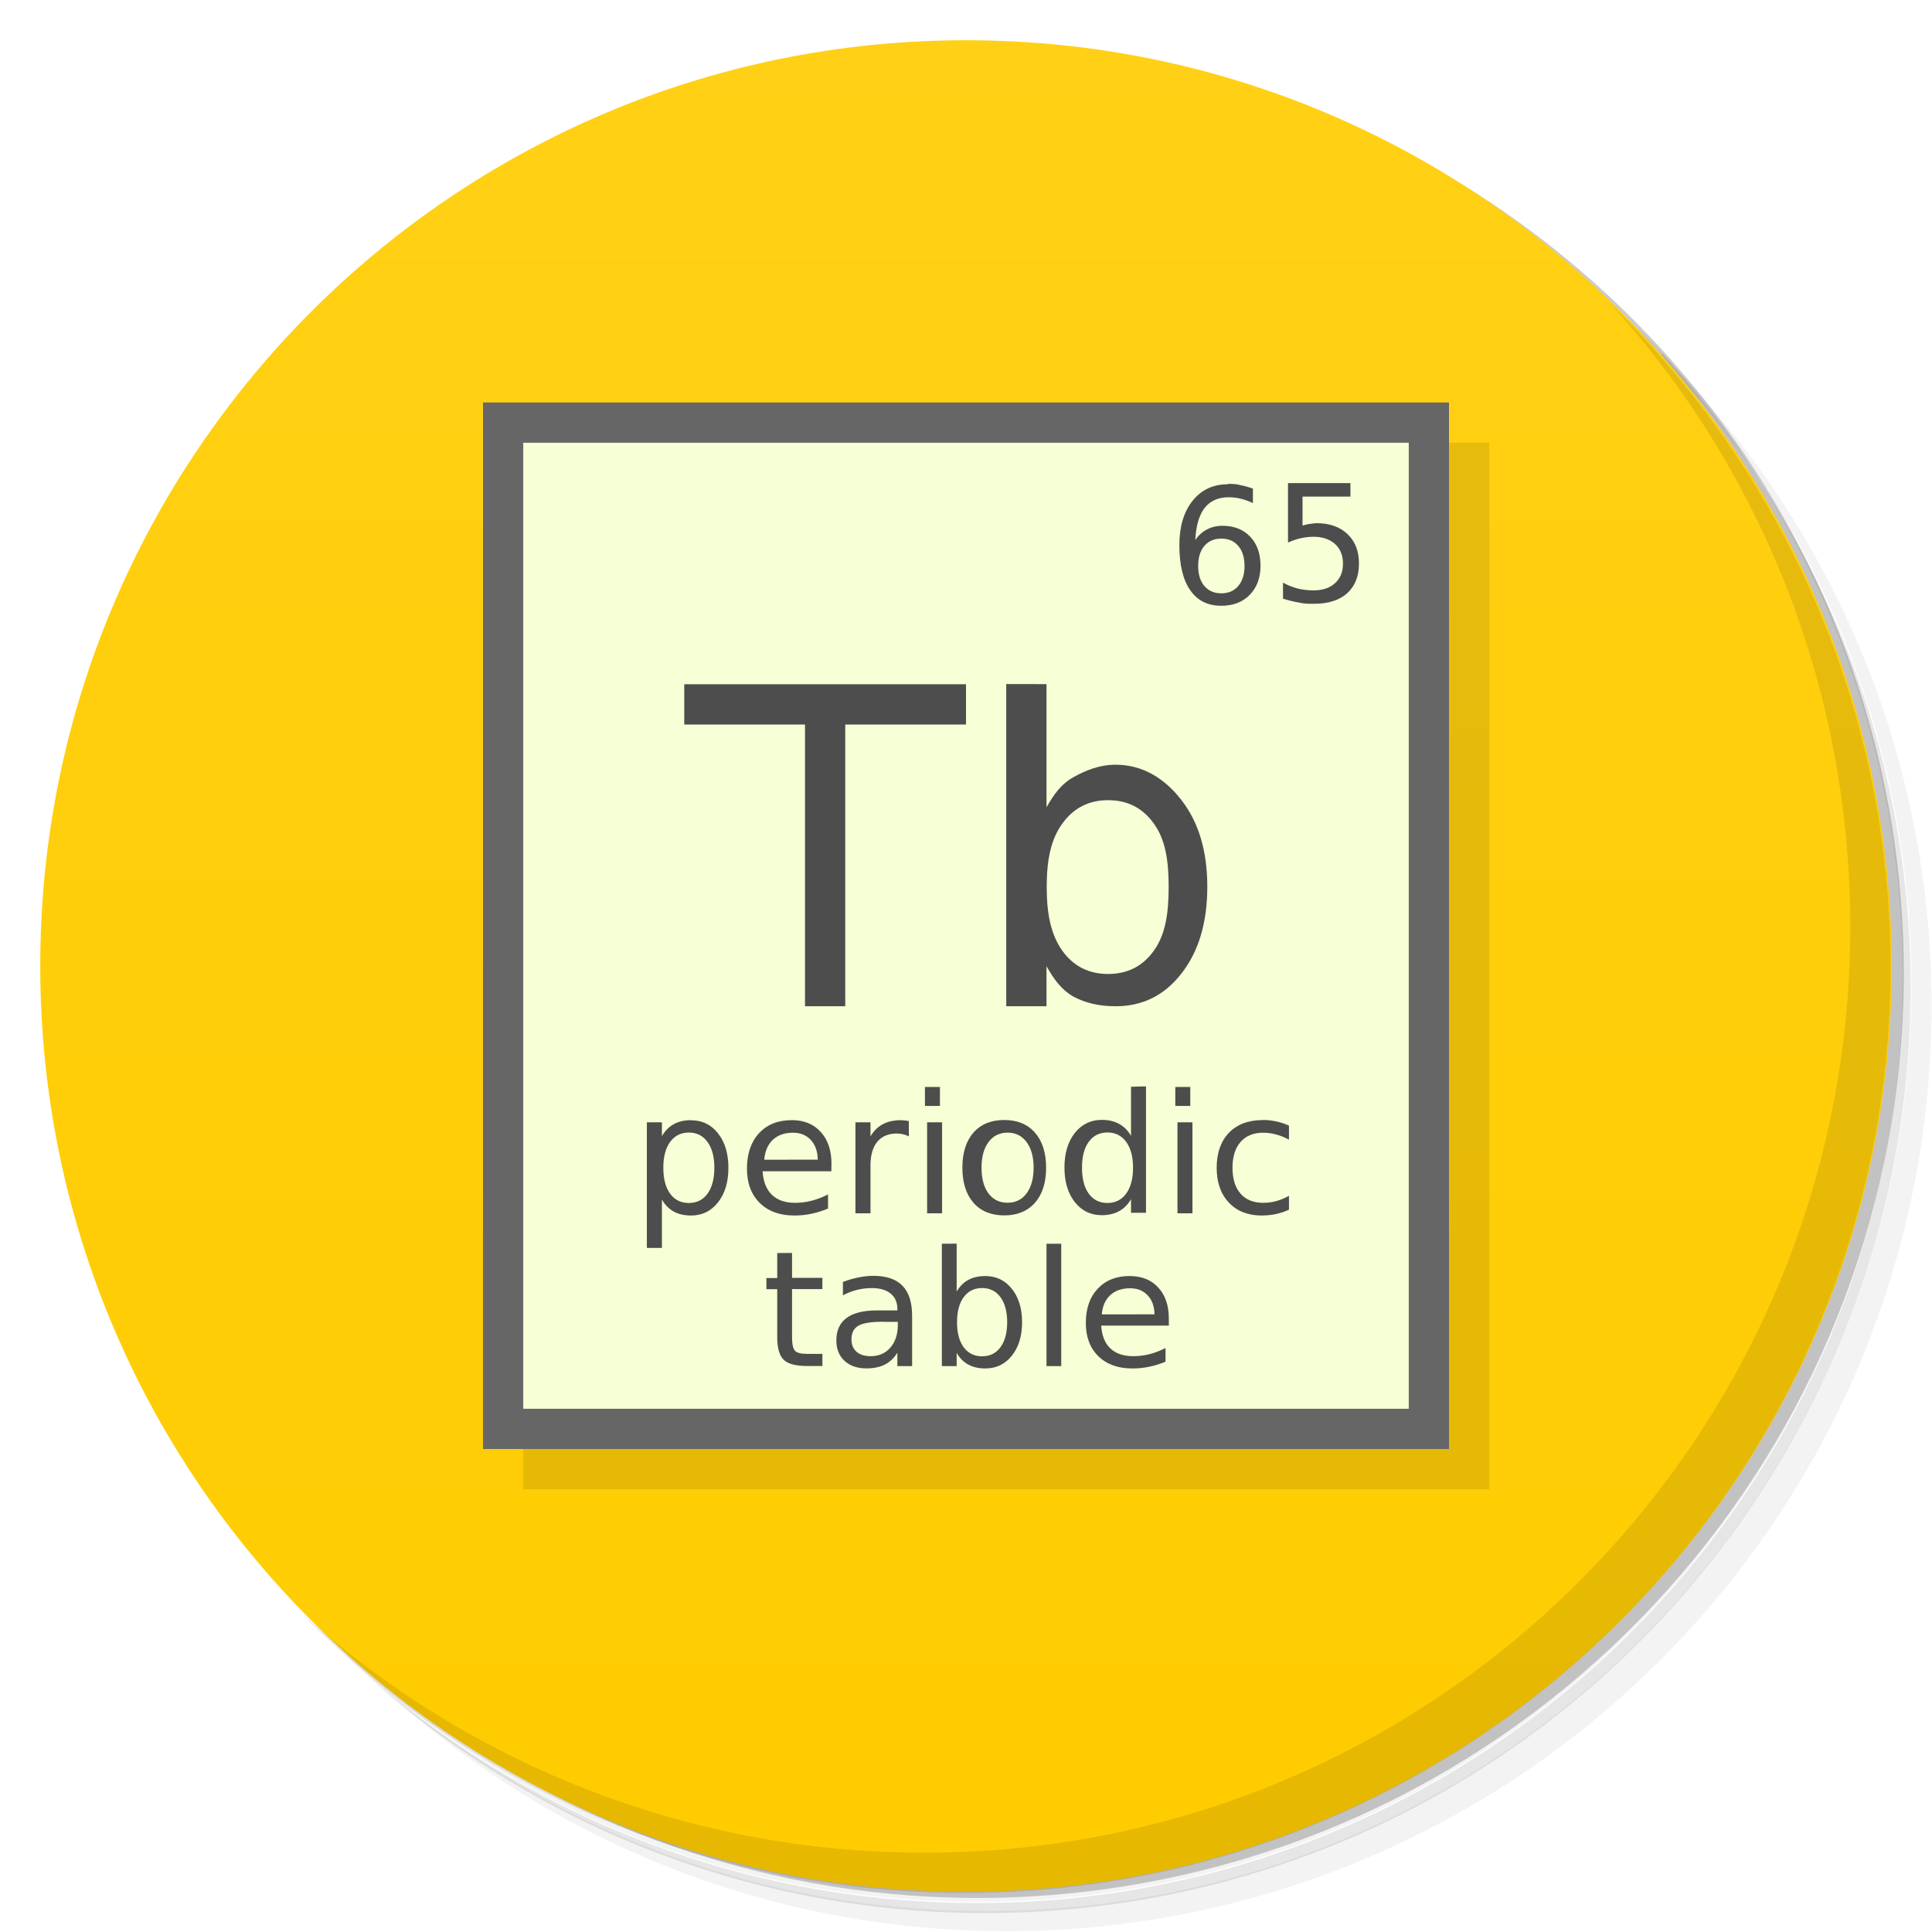
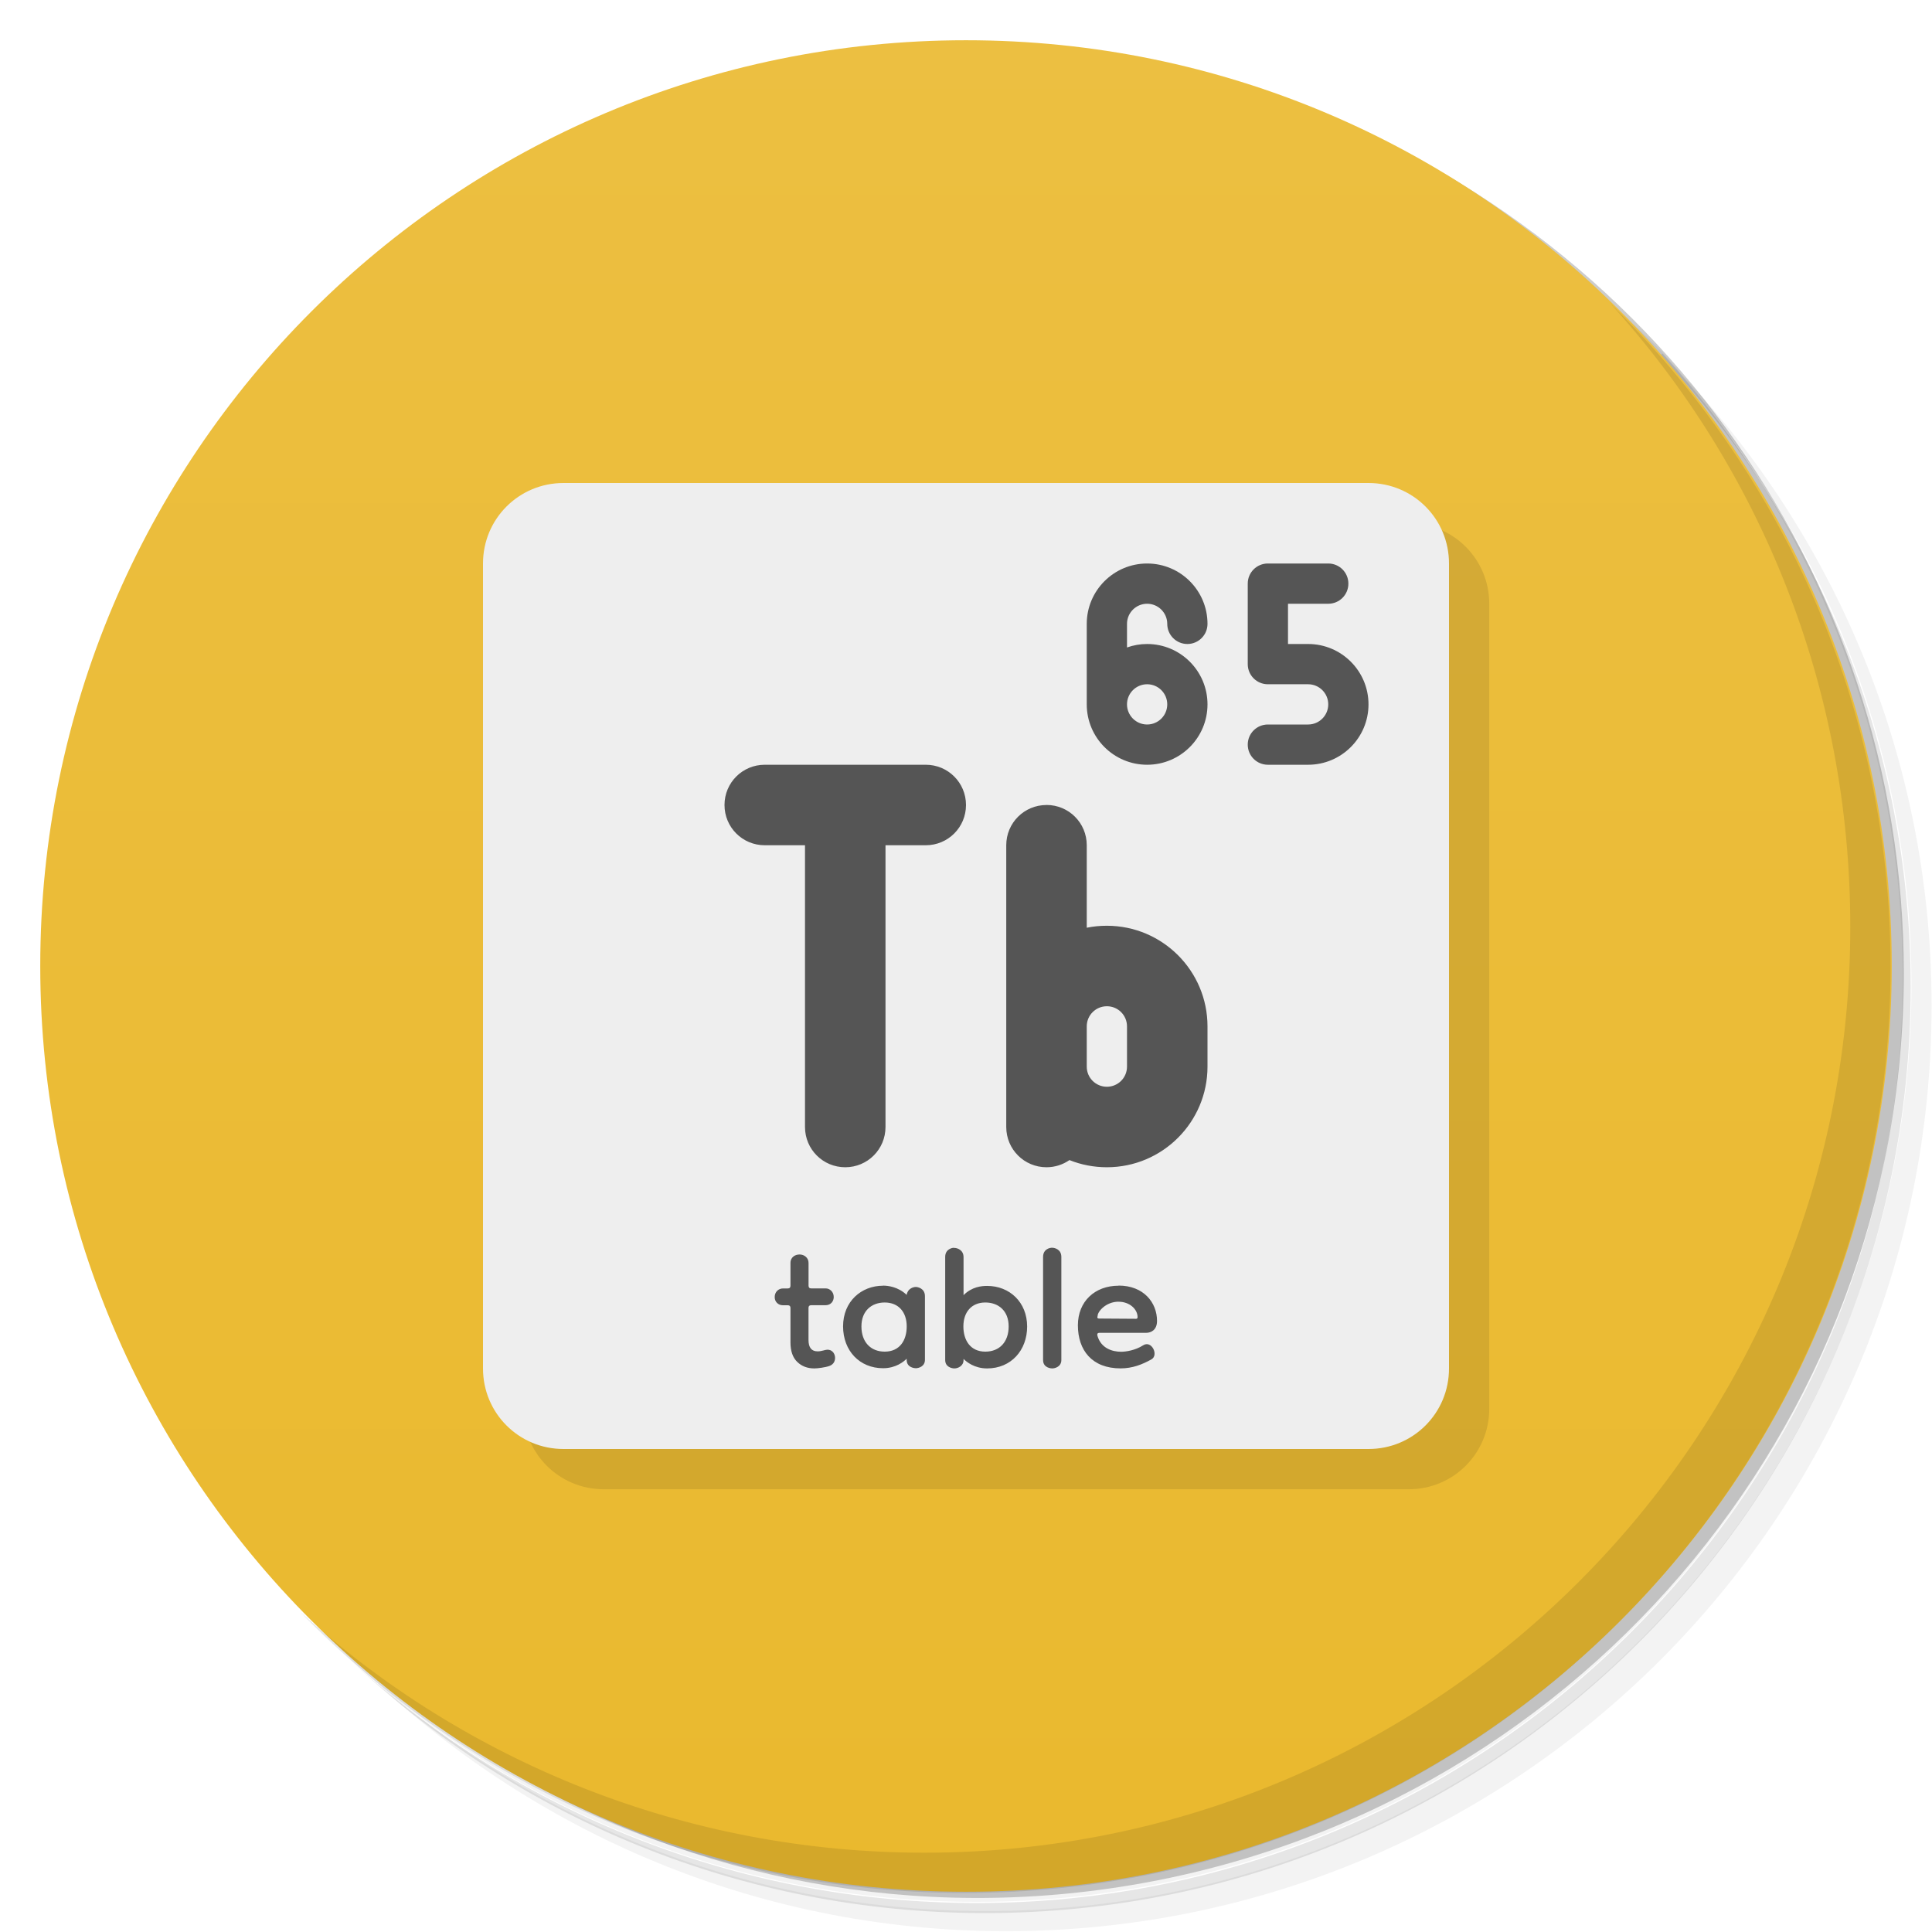
<svg xmlns="http://www.w3.org/2000/svg" version="1.1" viewBox="0 0 48 48">
  <defs>
-     <linearGradient id="lG11" x2="0" y1="47" y2="1" gradientUnits="userSpaceOnUse">
-       <stop style="stop-color:#fc0" offset="0" />
-       <stop style="stop-color:#ffd015" offset="1" />
+     <linearGradient id="bg" x2="0" y1="1" y2="47" gradientUnits="userSpaceOnUse">
+       <stop style="stop-color:#ecbf41" offset="0" />
+       <stop style="stop-color:#eab92e" offset="1" />
    </linearGradient>
  </defs>
  <path d="m36.3 5c5.86 4.06 9.69 10.8 9.69 18.5 0 12.4-10.1 22.5-22.5 22.5-7.67 0-14.4-3.83-18.5-9.69 1.04 1.82 2.31 3.5 3.78 4.97 4.08 3.71 9.51 5.97 15.5 5.97 12.7 0 23-10.3 23-23 0-5.95-2.26-11.4-5.97-15.5-1.47-1.48-3.15-2.74-4.97-3.78zm4.97 3.78c3.85 4.11 6.22 9.64 6.22 15.7 0 12.7-10.3 23-23 23-6.08 0-11.6-2.36-15.7-6.22 4.16 4.14 9.88 6.72 16.2 6.72 12.7 0 23-10.3 23-23 0-6.34-2.58-12.1-6.72-16.2z" style="opacity:.05" />
  <path d="m41.3 8.78c3.71 4.08 5.97 9.51 5.97 15.5 0 12.7-10.3 23-23 23-5.95 0-11.4-2.26-15.5-5.97 4.11 3.85 9.64 6.22 15.7 6.22 12.7 0 23-10.3 23-23 0-6.08-2.36-11.6-6.22-15.7z" style="opacity:.1" />
  <path d="m31.2 2.38c8.62 3.15 14.8 11.4 14.8 21.1 0 12.4-10.1 22.5-22.5 22.5-9.71 0-18-6.14-21.1-14.8a23 23 0 0 0 44.9-7 23 23 0 0 0-16-21.9z" style="opacity:.2" />
-   <path d="m24 1c12.7 0 23 10.3 23 23s-10.3 23-23 23-23-10.3-23-23 10.3-23 23-23z" style="fill:url(#lG11)" />
+   <path d="m24 1c12.7 0 23 10.3 23 23s-10.3 23-23 23-23-10.3-23-23 10.3-23 23-23z" style="fill:url(#bg)" />
  <path d="m40 7.53c3.71 4.08 5.97 9.51 5.97 15.5 0 12.7-10.3 23-23 23-5.95 0-11.4-2.26-15.5-5.97 4.18 4.29 10 6.97 16.5 6.97 12.7 0 23-10.3 23-23 0-6.46-2.68-12.3-6.97-16.5z" style="opacity:.1" />
-   <rect x="13" y="11" width="24" height="26" style="opacity:.1" />
-   <rect x="12" y="10" width="24" height="26" style="fill:#666" />
-   <rect x="13" y="11" width="22" height="24" style="fill:#f6ffd5" />
-   <path d="m32 12v1.48c0.109-0.049 0.216-0.086 0.32-0.109 0.105-0.023 0.209-0.035 0.314-0.035 0.225 0 0.403 0.061 0.535 0.18 0.131 0.119 0.197 0.281 0.197 0.486s-0.065 0.367-0.197 0.486c-0.131 0.12-0.31 0.18-0.535 0.18-0.139 0-0.27-0.016-0.395-0.047-0.125-0.032-0.246-0.08-0.363-0.145v0.398c0.136 0.042 0.267 0.074 0.393 0.096 0.128 0.03 0.253 0.031 0.375 0.031 0.355 0 0.631-0.087 0.826-0.262 0.195-0.176 0.293-0.423 0.293-0.74 0-0.308-0.095-0.551-0.285-0.73-0.19-0.181-0.447-0.271-0.773-0.271-0.057 0-0.115 0.017-0.172 0.018-0.057 0.009-0.115 0.023-0.172 0.043v-0.721h1.19v-0.336h-1.55zm-1.49 0.031c-0.369 0-0.662 0.137-0.881 0.412-0.219 0.274-0.328 0.643-0.328 1.1 0 0.491 0.091 0.866 0.27 1.12 0.178 0.258 0.434 0.387 0.771 0.387 0.294 0 0.53-0.09 0.707-0.271s0.268-0.422 0.268-0.721c0-0.306-0.087-0.548-0.258-0.725-0.169-0.179-0.398-0.27-0.691-0.27-0.14 0-0.267 0.031-0.383 0.092-0.116 0.06-0.212 0.149-0.289 0.262 0.019-0.356 0.095-0.621 0.232-0.797 0.138-0.176 0.34-0.266 0.6-0.266 0.099 0 0.199 0.012 0.299 0.037 0.102 0.024 0.202 0.06 0.301 0.107v-0.359h-0.002c-0.109-0.039-0.214-0.068-0.316-0.088-0.1-0.028-0.2-0.029-0.299-0.029zm-0.166 1.35c0.177 0 0.317 0.061 0.42 0.182 0.104 0.121 0.156 0.287 0.156 0.498 0 0.21-0.052 0.376-0.156 0.498-0.103 0.121-0.243 0.182-0.42 0.182s-0.318-0.061-0.422-0.182c-0.103-0.122-0.154-0.288-0.154-0.498 0-0.211 0.051-0.377 0.154-0.498 0.104-0.121 0.245-0.182 0.422-0.182z" style="fill:#4d4d4d" />
-   <path d="m17 17v1h3v7h1v-7h3v-1h-7zm8 0v8h1v-0.994c0.192 0.337 0.375 0.587 0.666 0.752 0.295 0.161 0.646 0.242 1.05 0.242 0.676 0 1.22-0.274 1.64-0.818 0.424-0.545 0.639-1.26 0.639-2.15 0-0.888-0.214-1.6-0.639-2.15-0.42-0.545-0.969-0.883-1.64-0.883-0.407 0-0.757 0.148-1.05 0.312-0.292 0.163-0.474 0.409-0.666 0.746v-3.06l-1-0.002zm2.53 2.88c0.483 0 0.864 0.195 1.14 0.586 0.278 0.388 0.365 0.889 0.365 1.57s-0.087 1.19-0.365 1.58c-0.275 0.388-0.655 0.582-1.14 0.582-0.483 0-0.865-0.195-1.14-0.582-0.275-0.391-0.385-0.893-0.385-1.58s0.11-1.19 0.385-1.57c0.278-0.39 0.659-0.586 1.14-0.586z" style="fill:#4d4d4d" />
-   <path d="m28.1 27v1.22c-0.078-0.134-0.177-0.233-0.298-0.298-0.119-0.066-0.262-0.099-0.429-0.099-0.274 0-0.497 0.109-0.67 0.326-0.171 0.218-0.257 0.504-0.257 0.858s0.086 0.641 0.257 0.858c0.172 0.218 0.396 0.326 0.67 0.326 0.167 0 0.31-0.034 0.429-0.099 0.12-0.066 0.219-0.164 0.298-0.298v0.337h0.372v-3.14zm-5.12 0.006v0.47h0.372v-0.47zm6.22 0v0.47h0.372v-0.47zm-4.25 0.82c-0.325 0-0.581 0.105-0.765 0.314-0.183 0.209-0.275 0.5-0.275 0.871 0 0.369 0.092 0.66 0.275 0.871 0.184 0.209 0.44 0.314 0.765 0.314 0.323 0 0.579-0.105 0.763-0.314 0.186-0.212 0.277-0.501 0.277-0.871 0-0.371-0.093-0.661-0.277-0.871s-0.44-0.314-0.763-0.314zm6.42 0.002c-0.354 1e-6 -0.634 0.106-0.838 0.316-0.202 0.212-0.304 0.5-0.304 0.869 0 0.363 0.101 0.651 0.302 0.864s0.473 0.322 0.814 0.322c0.125 0 0.243-0.013 0.354-0.036 0.113-0.024 0.222-0.06 0.326-0.109v-0.343c-0.106 0.058-0.213 0.101-0.32 0.131-0.106 0.028-0.212 0.042-0.32 0.042-0.241 0-0.429-0.076-0.563-0.228-0.134-0.153-0.2-0.367-0.2-0.643-1e-6 -0.275 0.067-0.489 0.2-0.641 0.134-0.154 0.321-0.23 0.563-0.23 0.109 0 0.214 0.014 0.32 0.044 0.107 0.028 0.214 0.071 0.32 0.129v-0.349c-0.103-0.048-0.211-0.082-0.32-0.105-0.109-0.024-0.219-0.036-0.334-0.036zm-14.2 0.002c-0.166 0-0.309 0.033-0.429 0.099-0.118 0.064-0.217 0.164-0.296 0.298v-0.343h-0.374v3.12h0.374v-1.2c0.078 0.133 0.177 0.232 0.296 0.298 0.12 0.065 0.263 0.097 0.429 0.097 0.275 0 0.497-0.109 0.668-0.326 0.173-0.218 0.259-0.504 0.259-0.858s-0.086-0.641-0.259-0.858c-0.171-0.218-0.392-0.324-0.668-0.324zm2.5 0c-0.34 0-0.611 0.107-0.812 0.324-0.2 0.217-0.3 0.511-0.3 0.881 0 0.357 0.105 0.641 0.316 0.85 0.211 0.209 0.499 0.314 0.86 0.314 0.144 0 0.287-0.014 0.427-0.044s0.277-0.072 0.411-0.129v-0.351c-0.133 0.069-0.266 0.12-0.401 0.155-0.134 0.035-0.272 0.054-0.415 0.054-0.248 0-0.44-0.066-0.579-0.2-0.138-0.134-0.214-0.33-0.231-0.584h1.71v-0.181l0.002-0.002c0-0.335-0.089-0.599-0.267-0.794-0.176-0.196-0.418-0.294-0.723-0.294zm2.72 0c-0.179 0-0.332 0.034-0.457 0.101-0.125 0.066-0.227 0.167-0.306 0.304v-0.351h-0.374v2.26h0.374v-1.19c0-0.255 0.056-0.45 0.168-0.586 0.114-0.137 0.275-0.206 0.486-0.206 0.059 0 0.113 0.008 0.162 0.02 0.05 0.011 0.096 0.029 0.138 0.052v-0.002l-0.002-0.381c-0.038-0.007-0.072-0.011-0.103-0.014-0.031-0.004-0.059-0.006-0.085-0.006zm0.644 0.054v2.26h0.372v-2.26zm6.22 0v2.26h0.372v-2.26zm-1.74 0.252c0.197 0 0.353 0.078 0.466 0.234 0.113 0.155 0.17 0.368 0.17 0.641s-0.057 0.487-0.17 0.643c-0.113 0.155-0.269 0.234-0.466 0.234s-0.353-0.079-0.466-0.234c-0.112-0.156-0.166-0.37-0.166-0.643s0.054-0.486 0.166-0.641c0.113-0.156 0.269-0.234 0.466-0.234zm-10.4 0.002c0.197 0 0.352 0.078 0.464 0.234 0.113 0.155 0.17 0.368 0.17 0.641s-0.057 0.487-0.17 0.643c-0.112 0.155-0.267 0.232-0.464 0.232-0.197 0-0.353-0.077-0.466-0.232-0.112-0.156-0.168-0.37-0.168-0.643s0.056-0.486 0.168-0.641c0.113-0.156 0.269-0.234 0.466-0.234zm7.92 0.002c0.198 0 0.356 0.079 0.472 0.236 0.116 0.156 0.174 0.368 0.174 0.635 0 0.268-0.058 0.481-0.174 0.637-0.116 0.156-0.274 0.234-0.472 0.234-0.201 0-0.36-0.077-0.476-0.232-0.115-0.156-0.172-0.368-0.172-0.639-2e-6 -0.27 0.058-0.482 0.174-0.637 0.116-0.156 0.274-0.234 0.474-0.234zm-5.33 0.002c0.183 0 0.33 0.061 0.441 0.181 0.112 0.121 0.169 0.284 0.172 0.488l-1.33 0.002c0.019-0.213 0.09-0.379 0.215-0.496 0.125-0.117 0.292-0.175 0.5-0.175z" style="fill:#4d4d4d" />
-   <path d="m23.4 30.9v3.04h0.368v-0.328c0.076 0.13 0.171 0.227 0.289 0.291 0.118 0.063 0.259 0.096 0.422 0.096 0.27 0 0.491-0.105 0.659-0.316 0.17-0.211 0.255-0.488 0.255-0.832s-0.085-0.621-0.255-0.832c-0.168-0.211-0.388-0.316-0.659-0.316-0.163 0-0.304 0.032-0.422 0.096-0.116 0.062-0.211 0.159-0.289 0.289v-1.19zm2.6 0v3.04h0.366v-3.04zm-6.69 0.232v0.621h-0.269v0.277h0.269v1.19c0 0.273 0.054 0.46 0.161 0.564 0.107 0.103 0.303 0.154 0.585 0.154h0.376v-0.301h-0.376c-0.153 0-0.255-0.025-0.304-0.076-0.049-0.051-0.074-0.166-0.074-0.344v-1.19h0.754v-0.279h-0.754v-0.619zm2.39 0.566c-0.119 0-0.242 0.013-0.368 0.039-0.126 0.024-0.256 0.062-0.39 0.113v0.332c0.112-0.06 0.228-0.105 0.348-0.135s0.245-0.045 0.372-0.045c0.201 0 0.356 0.046 0.466 0.137 0.111 0.09 0.167 0.218 0.167 0.383v0.035h-0.513c-0.333 1e-3 -0.584 0.064-0.752 0.189-0.167 0.125-0.251 0.311-0.251 0.557 0 0.211 0.067 0.38 0.201 0.506 0.136 0.125 0.317 0.188 0.545 0.188 0.18 0 0.333-0.031 0.458-0.094 0.125-0.064 0.229-0.162 0.312-0.295v0.332h0.366v-1.25c0-0.333-0.08-0.582-0.239-0.746s-0.4-0.246-0.722-0.246zm6.37 0.004c-0.334 0-0.6 0.105-0.798 0.316-0.197 0.21-0.295 0.494-0.295 0.852 0 0.346 0.104 0.621 0.31 0.824 0.208 0.203 0.49 0.305 0.846 0.305 0.142 0 0.282-0.014 0.42-0.043s0.273-0.07 0.404-0.125v-0.34c-0.13 0.067-0.262 0.118-0.394 0.152-0.131 0.034-0.267 0.051-0.408 0.051-0.244 0-0.433-0.064-0.569-0.193-0.136-0.13-0.211-0.319-0.227-0.566h1.68v-0.176c0-0.325-0.087-0.582-0.263-0.771-0.173-0.19-0.411-0.285-0.71-0.285zm-3.67 0.299c0.194 0 0.346 0.076 0.456 0.227 0.111 0.15 0.167 0.357 0.167 0.621s-0.056 0.472-0.167 0.623c-0.11 0.15-0.262 0.225-0.456 0.225-0.194-1e-6 -0.347-0.075-0.458-0.225-0.11-0.151-0.165-0.359-0.165-0.623s0.055-0.471 0.165-0.621c0.111-0.151 0.264-0.227 0.458-0.227zm3.68 0.006c0.18 0 0.325 0.059 0.434 0.176 0.11 0.117 0.166 0.274 0.169 0.471l-1.31 2e-3c0.018-0.206 0.089-0.366 0.211-0.479 0.123-0.113 0.287-0.17 0.492-0.17zm-6.14 0.832 2e-3 2e-3h0.364v0.08c0 0.234-0.064 0.42-0.187 0.562-0.122 0.141-0.285 0.211-0.488 0.211-0.148 0-0.264-0.035-0.35-0.109-0.085-0.076-0.127-0.179-0.127-0.307 0-0.16 0.057-0.274 0.171-0.34 0.114-0.067 0.319-0.1 0.615-0.1z" style="fill:#4d4d4d" />
+   <path d="m35 13c1.11 0 2 0.892 2 2v20c0 1.11-0.892 2-2 2h-20c-1.11 0-2-0.892-2-2z" style="opacity:.1" />
+   <path d="m14 12h20c1.11 0 2 0.892 2 2v20c0 1.11-0.892 2-2 2h-20c-1.11 0-2-0.892-2-2v-20c0-1.11 0.892-2 2-2z" style="fill:#eee" />
+   <path d="m28.5 14c-0.828 0-1.5 0.672-1.5 1.5v2c0 0.828 0.672 1.5 1.5 1.5s1.5-0.672 1.5-1.5-0.672-1.5-1.5-1.5c-0.17 3.6e-5 -0.339 0.029-0.5 0.086v-0.586c0-0.276 0.224-0.5 0.5-0.5s0.5 0.224 0.5 0.5 0.224 0.5 0.5 0.5 0.5-0.224 0.5-0.5c0-0.828-0.672-1.5-1.5-1.5zm3 0c-0.277 0-0.5 0.223-0.5 0.5v2c0 0.277 0.223 0.5 0.5 0.5h1c0.276 0 0.5 0.224 0.5 0.5s-0.224 0.5-0.5 0.5h-1c-0.277 0-0.5 0.223-0.5 0.5s0.223 0.5 0.5 0.5h1c0.828 0 1.5-0.672 1.5-1.5s-0.672-1.5-1.5-1.5h-0.5v-1h1c0.277 0 0.5-0.223 0.5-0.5s-0.223-0.5-0.5-0.5zm-3 3c0.276 0 0.5 0.224 0.5 0.5s-0.224 0.5-0.5 0.5-0.5-0.224-0.5-0.5 0.224-0.5 0.5-0.5zm-9.5 2c-0.554 0-1 0.446-1 1s0.446 1 1 1h1v7c0 0.554 0.446 1 1 1s1-0.446 1-1v-7h1c0.554 0 1-0.446 1-1s-0.446-1-1-1h-2zm7 1c-0.554 0-1 0.446-1 1v7c0 0.554 0.446 1 1 1 0.212 0 0.408-0.066 0.57-0.178 0.287 0.115 0.601 0.178 0.93 0.178 1.38 0 2.5-1.12 2.5-2.5v-1c0-1.38-1.12-2.5-2.5-2.5-0.171 0-0.339 0.016-0.5 0.049v-2.05c0-0.554-0.446-1-1-1zm1.5 5c0.277 0 0.5 0.223 0.5 0.5v1c0 0.277-0.223 0.5-0.5 0.5s-0.5-0.223-0.5-0.5v-1c0-0.277 0.223-0.5 0.5-0.5zm-3.81 6c-0.017 0.002-0.207 0.023-0.207 0.229v2.56c0 0.174 0.164 0.209 0.229 0.209 0.086 0 0.227-0.058 0.227-0.209v-0.027c0.073 0.073 0.269 0.236 0.586 0.236 0.599 0 0.994-0.455 0.994-1.04 0-0.606-0.437-1.01-0.994-1.01-0.137 0-0.379 0.021-0.586 0.23v-0.945c0-0.179-0.157-0.229-0.227-0.229-0.007 0-0.014-6.32e-4 -0.021 0zm2.43 0c-0.026 0.002-0.205 0.026-0.205 0.229v2.56c0 0.201 0.207 0.209 0.227 0.209 0.074 0 0.227-0.045 0.227-0.209v-2.56c-4e-6 -0.196-0.175-0.229-0.227-0.229-0.007 0-0.014-6.32e-4 -0.021 0zm-6.26 0.168c-0.098 0-0.221 0.06-0.221 0.209v0.566c0 0.045-0.022 0.068-0.066 0.068h-0.119c-0.113 0-0.207 0.086-0.207 0.215 0 0.116 0.085 0.203 0.207 0.203h0.119c0.044-1e-6 0.066 0.021 0.066 0.066v0.857c0 0.216 0.057 0.377 0.168 0.484 0.111 0.108 0.252 0.162 0.426 0.162 0.084 0 0.278-0.026 0.373-0.061 0.118-0.043 0.141-0.137 0.141-0.203 0-0.067-0.04-0.201-0.193-0.201-0.056 0-0.138 0.041-0.24 0.041-0.151 0-0.227-0.094-0.227-0.283v-0.797c0-0.045 0.022-0.066 0.066-0.066h0.354c0.148-2e-6 0.207-0.113 0.207-0.203 0-0.132-0.1-0.215-0.199-0.215h-0.361c-0.044 0-0.066-0.023-0.066-0.068v-0.566c0-0.125-0.102-0.209-0.227-0.209zm2.08 0.775c-0.541 0-0.994 0.391-0.994 1.01 0 0.606 0.411 1.04 0.994 1.04 0.317 0 0.513-0.163 0.586-0.236v0.027c0 0.201 0.207 0.209 0.227 0.209 0.074 0 0.227-0.045 0.227-0.209v-1.58c0-0.198-0.182-0.23-0.227-0.23-0.063 1e-6 -0.204 0.041-0.227 0.197-0.217-0.206-0.475-0.23-0.586-0.23zm5.85 0c-0.586 0-1.01 0.388-1.01 0.984 0 0.617 0.348 1.07 1.06 1.07 0.297 0 0.536-0.096 0.766-0.223 0.189-0.105 0.005-0.485-0.205-0.35-0.198 0.127-0.433 0.16-0.547 0.16-0.228 0-0.502-0.092-0.588-0.396-0.016-0.061 0.015-0.074 0.047-0.074h1.16c0.122-2e-6 0.273-0.068 0.273-0.297 0-0.456-0.334-0.877-0.953-0.877zm0 0.398c0.277 0 0.473 0.187 0.473 0.385 0 0.034-0.024 0.039-0.039 0.039l-0.9-0.006c-0.09 0.006-0.053-0.051-0.053-0.069-1.34e-4 -0.106 0.207-0.35 0.52-0.35zm-5.81 0.019c0.346 0 0.547 0.24 0.547 0.594 0 0.343-0.171 0.627-0.547 0.627-0.351 0-0.578-0.241-0.578-0.627 0-0.386 0.253-0.594 0.578-0.594zm2.5 0c0.325 0 0.58 0.205 0.58 0.594 0 0.388-0.229 0.627-0.58 0.627-0.375 0-0.545-0.287-0.545-0.627 0-0.351 0.199-0.594 0.545-0.594z" style="fill:#555" />
</svg>
